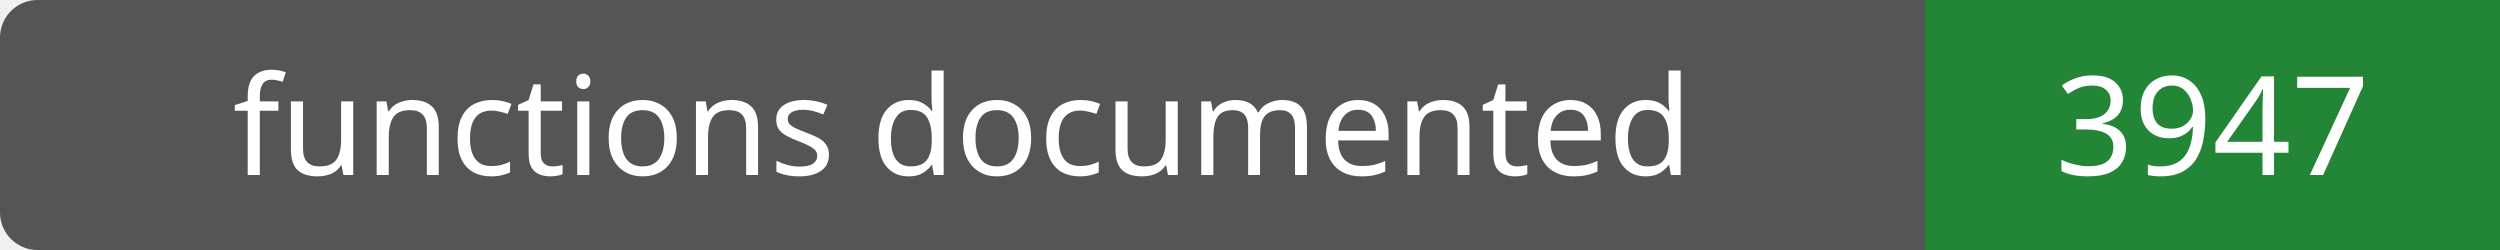
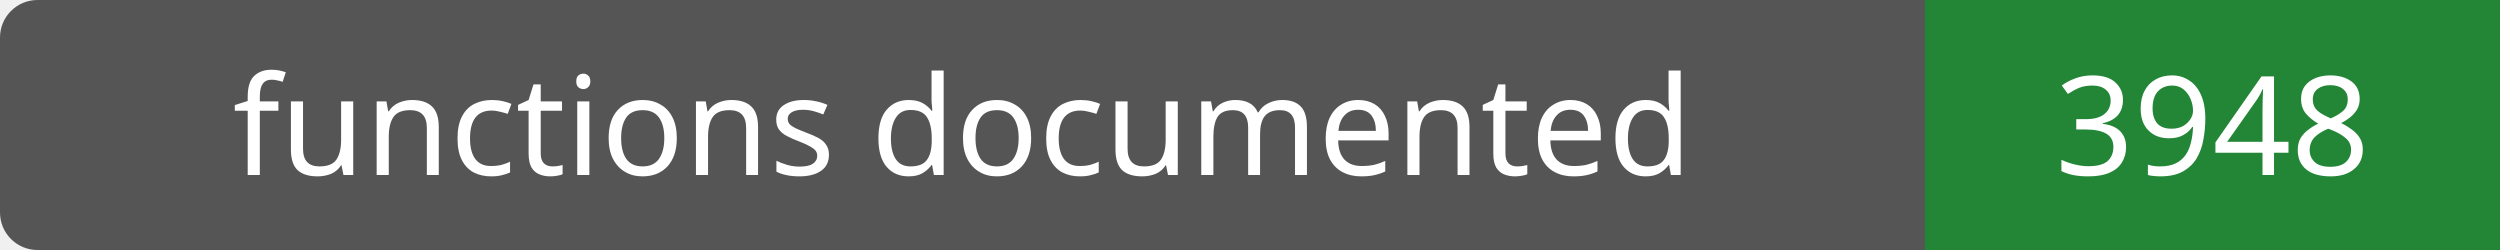
- <svg xmlns="http://www.w3.org/2000/svg" width="200" height="20" role="img" aria-label="functions documented: 3947">
+ <svg xmlns="http://www.w3.org/2000/svg" width="200" height="20" role="img" aria-label="functions documented: 3948">
  <rect width="200" height="20" rx="3" fill="#555" />
  <path fill="#238636" d="M154 0h46v20H154z" />
  <g fill="#fff" text-anchor="middle" font-family="Verdana,sans-serif" font-size="11">
    <text x="77.0" y="14">functions documented</text>
-     <text x="177.0" y="14">3947</text>
+     <text x="177.0" y="14">3948</text>
  </g>
</svg>
